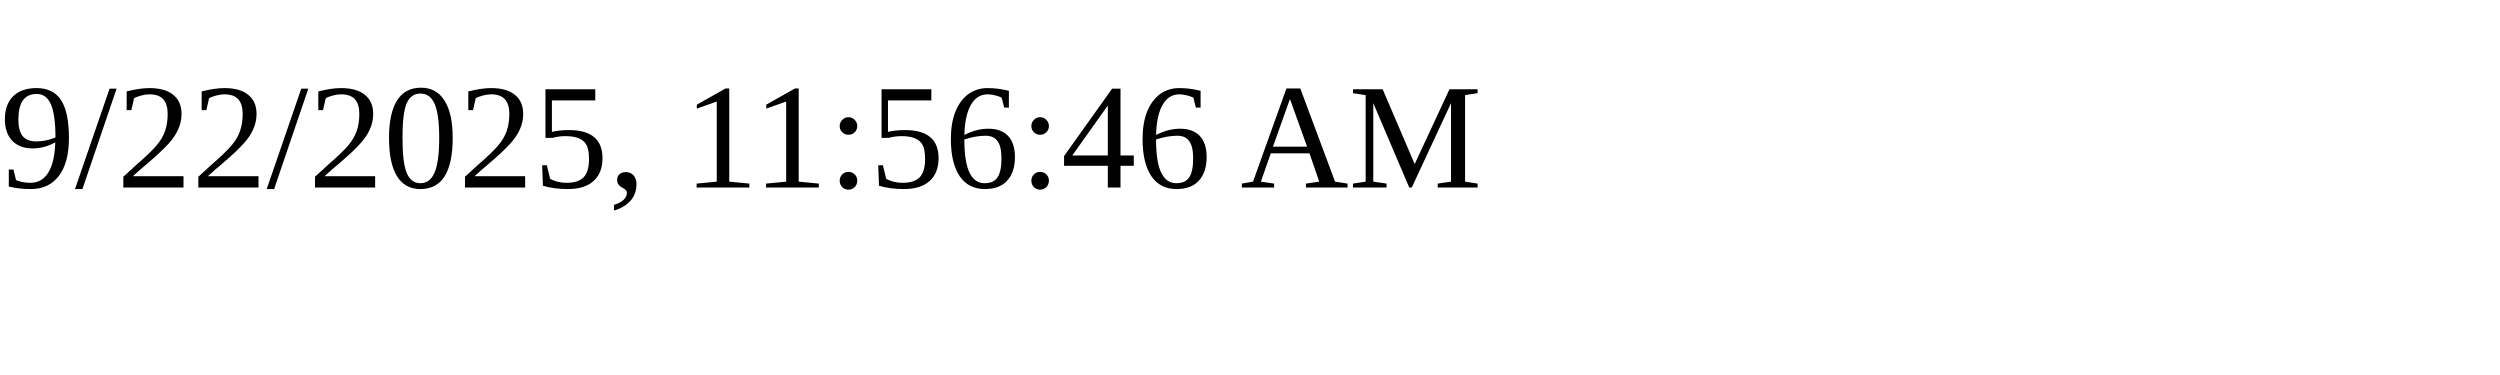
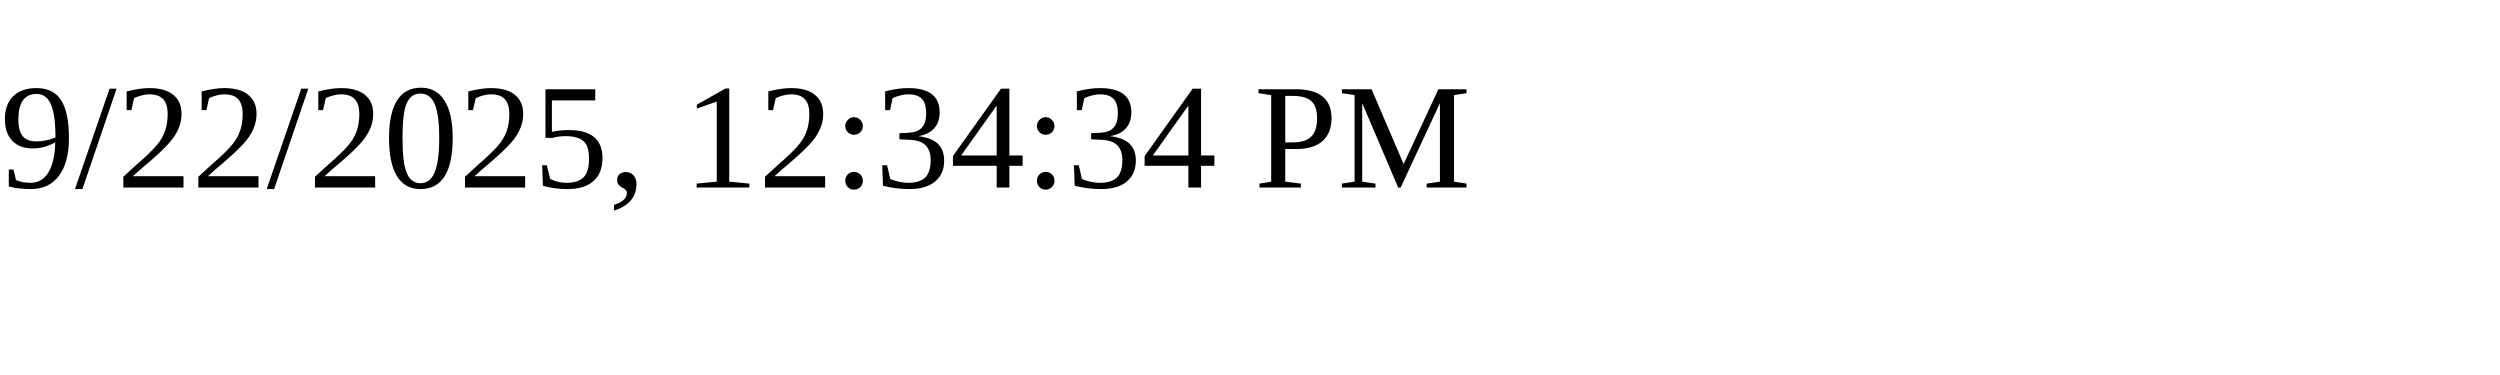
<svg xmlns="http://www.w3.org/2000/svg" height="30" width="200">
-   <text x="0" y="15">9/22/2025, 11:56:46 AM</text>
+   <text x="0" y="15">9/22/2025, 12:34:34 PM</text>
</svg>
